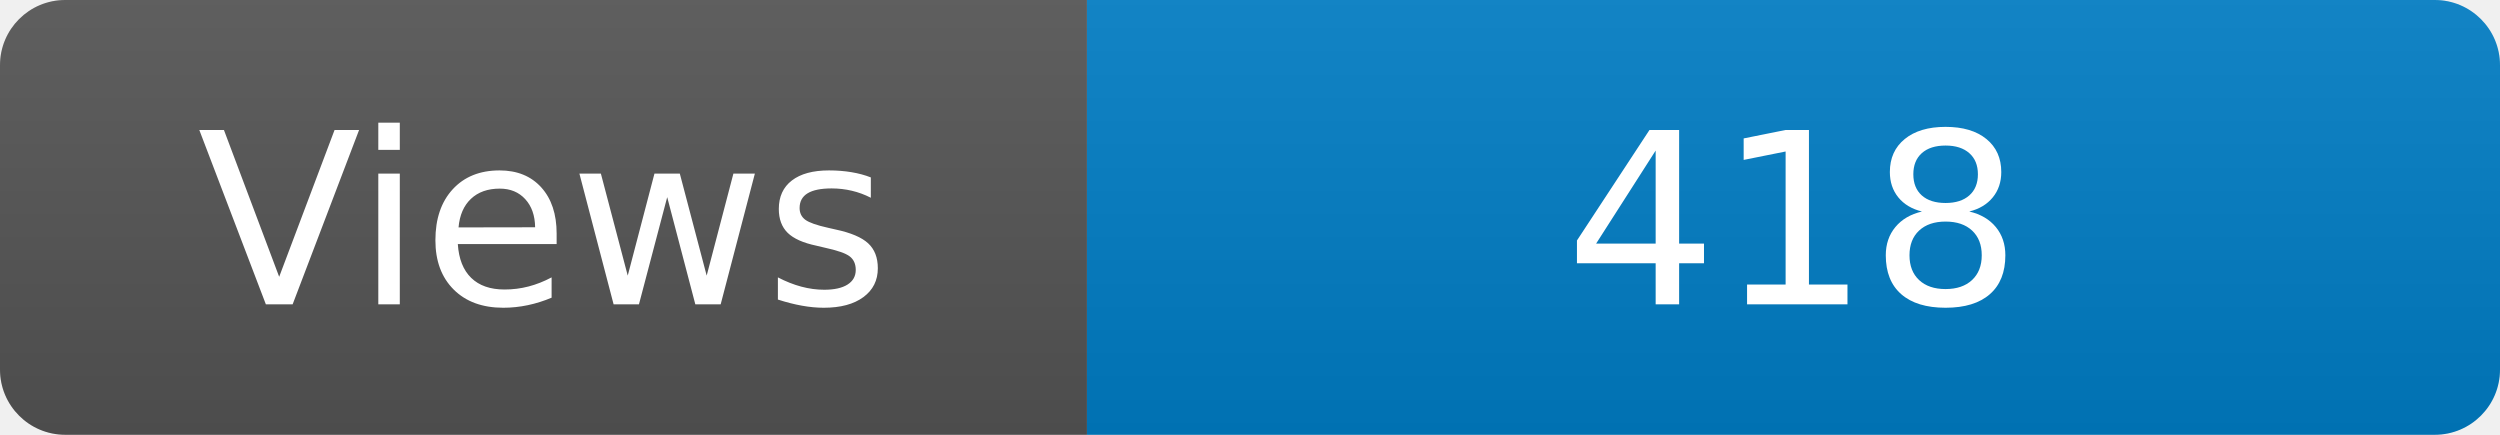
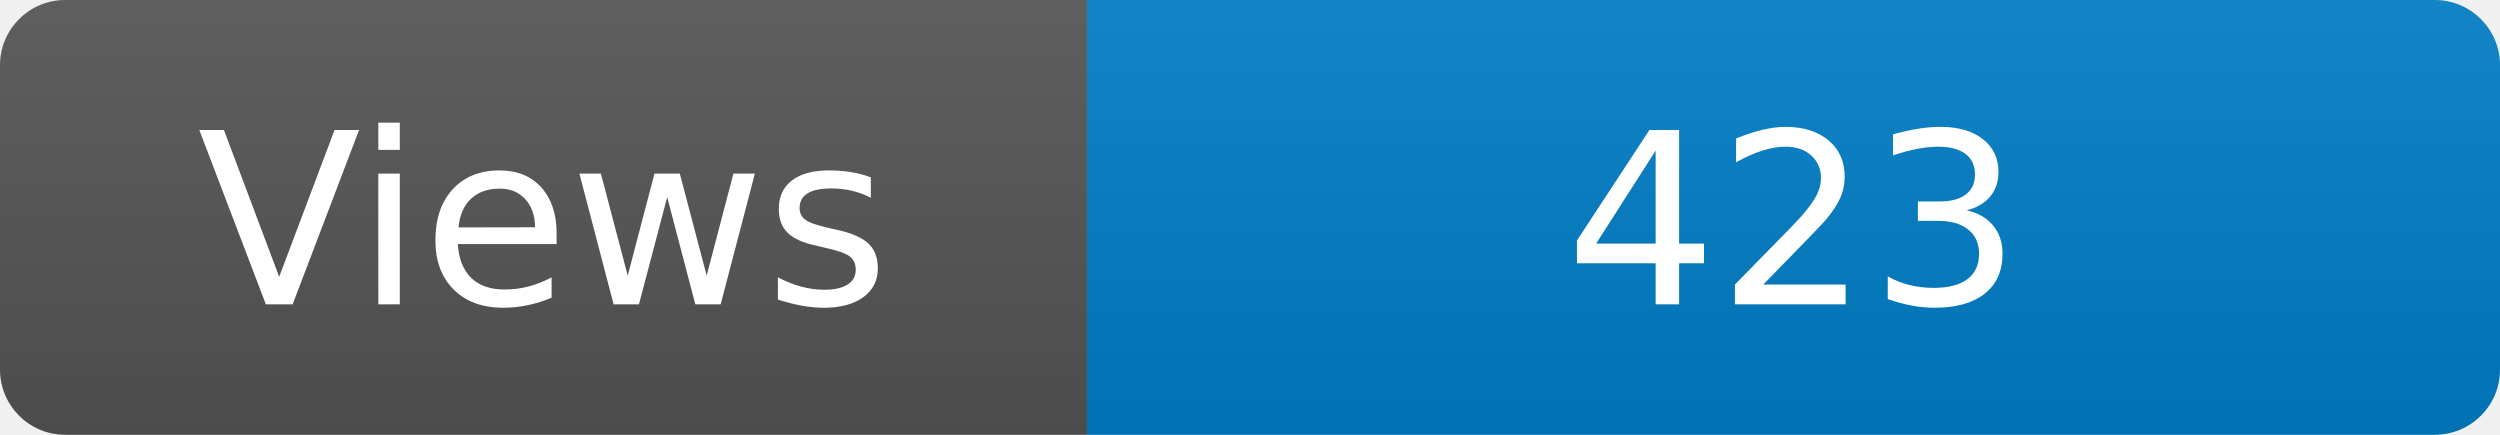
<svg xmlns="http://www.w3.org/2000/svg" width="115" height="20" role="img" aria-label="Maintained?: yes">
  <linearGradient id="s" x2="0" y2="100%">
    <stop offset="0" stop-color="#bbb" stop-opacity=".1" />
    <stop offset="1" stop-opacity=".1" />
  </linearGradient>
  <clipPath id="r">
    <rect width="115" height="20" rx="3" fill="#fff" />
  </clipPath>
  <g clip-path="url(#r)">
    <rect width="50" height="20" fill="#555" />
    <rect x="50" width="160" height="20" fill="#007ec6" />
    <rect width="115" height="20" fill="url(#s)" />
  </g>
  <g fill="#fff" text-anchor="middle" font-family="Verdana,Geneva,DejaVu Sans,sans-serif" font-size="110">
    <text x="250" y="140" transform="scale(.1)" fill="#fff">Views</text>
-     <text x="825" y="140" transform="scale(.1)" fill="#fff">418</text>
+     <text x="825" y="140" transform="scale(.1)" fill="#fff">423</text>
  </g>
</svg>
